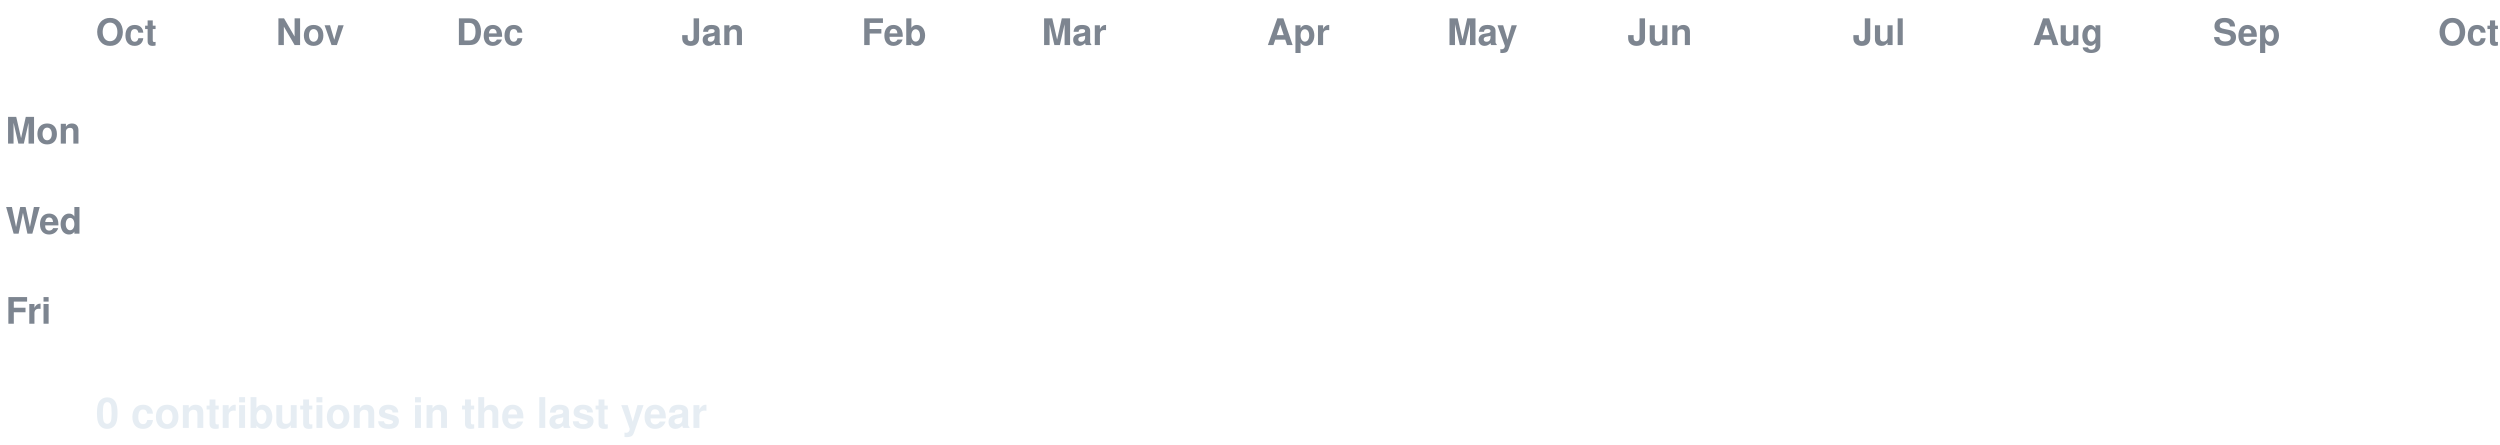
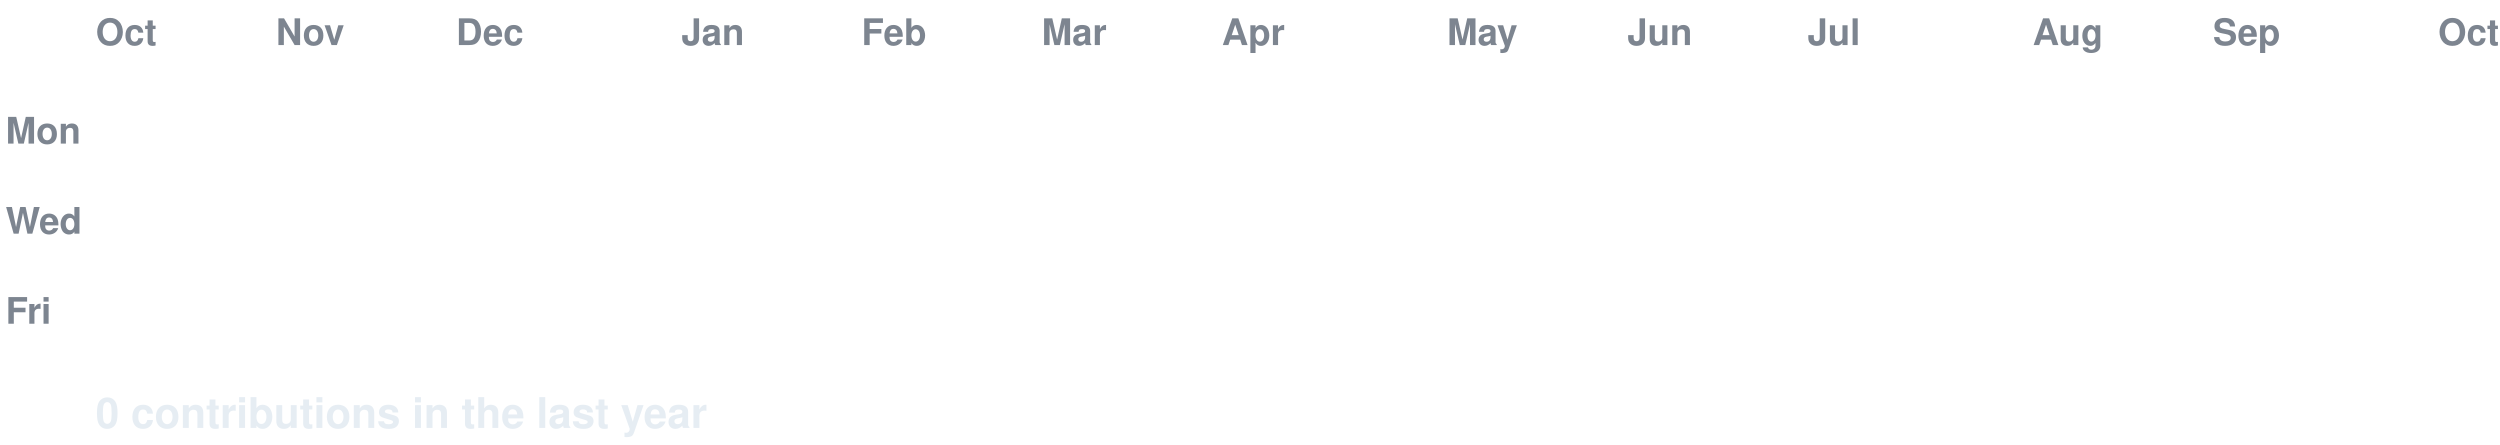
<svg xmlns="http://www.w3.org/2000/svg" width="888" height="158" viewBox="0 0 888 158" font-family="-apple-system,Segoe UI,Helvetica,Arial,sans-serif">
  <style>
  text.lbl { fill:#7d8590; font-size:13px; font-weight:600; }
  text.total { fill:#e6edf3; font-size:15px; font-weight:700; }
  .c { transform-box:fill-box; transform-origin:center; opacity:0; animation:pop 0.55s ease-out both; }
  .g { animation:pop 0.55s ease-out both, flash 0.7s ease-out both; }
  @keyframes pop { 0%{opacity:0;transform:scale(.2)} 60%{opacity:1;transform:scale(1.1)} 100%{opacity:1;transform:scale(1)} }
  @keyframes flash { 0%{filter:brightness(2.4)} 45%{filter:brightness(2.4)} 100%{filter:brightness(1)} }
  @media (prefers-reduced-motion: reduce) { .c { opacity:1 !important; animation:none !important; } }
</style>
  <rect width="888" height="158" fill="none" />
  <text class="lbl" x="34" y="16">Oct</text>
  <text class="lbl" x="98" y="16">Nov</text>
  <text class="lbl" x="162" y="16">Dec</text>
  <text class="lbl" x="242" y="16">Jan</text>
  <text class="lbl" x="306" y="16">Feb</text>
  <text class="lbl" x="370" y="16">Mar</text>
-   <text class="lbl" x="450" y="16">Apr</text>
+   <text class="lbl" x="434" y="16">Apr</text>
  <text class="lbl" x="514" y="16">May</text>
  <text class="lbl" x="578" y="16">Jun</text>
-   <text class="lbl" x="658" y="16">Jul</text>
+   <text class="lbl" x="642" y="16">Jul</text>
  <text class="lbl" x="722" y="16">Aug</text>
  <text class="lbl" x="786" y="16">Sep</text>
  <text class="lbl" x="866" y="16">Oct</text>
  <text class="lbl" x="2" y="51">Mon</text>
  <text class="lbl" x="2" y="83">Wed</text>
  <text class="lbl" x="2" y="115">Fri</text>
  <rect class="c e" x="34" y="24" width="13" height="13" rx="2.5" fill="#161b22" style="animation-delay:0.0s" />
  <rect class="c e" x="34" y="40" width="13" height="13" rx="2.5" fill="#161b22" style="animation-delay:0.036s" />
  <rect class="c e" x="34" y="56" width="13" height="13" rx="2.5" fill="#161b22" style="animation-delay:0.072s" />
  <rect class="c e" x="34" y="72" width="13" height="13" rx="2.5" fill="#161b22" style="animation-delay:0.107s" />
  <rect class="c e" x="34" y="88" width="13" height="13" rx="2.5" fill="#161b22" style="animation-delay:0.143s" />
  <rect class="c e" x="34" y="104" width="13" height="13" rx="2.5" fill="#161b22" style="animation-delay:0.179s" />
  <rect class="c e" x="34" y="120" width="13" height="13" rx="2.5" fill="#161b22" style="animation-delay:0.215s" />
  <rect class="c e" x="50" y="24" width="13" height="13" rx="2.5" fill="#161b22" style="animation-delay:0.065s" />
  <rect class="c e" x="50" y="40" width="13" height="13" rx="2.5" fill="#161b22" style="animation-delay:0.101s" />
  <rect class="c e" x="50" y="56" width="13" height="13" rx="2.5" fill="#161b22" style="animation-delay:0.137s" />
  <rect class="c e" x="50" y="72" width="13" height="13" rx="2.5" fill="#161b22" style="animation-delay:0.173s" />
  <rect class="c e" x="50" y="88" width="13" height="13" rx="2.5" fill="#161b22" style="animation-delay:0.208s" />
  <rect class="c e" x="50" y="104" width="13" height="13" rx="2.5" fill="#161b22" style="animation-delay:0.244s" />
  <rect class="c e" x="50" y="120" width="13" height="13" rx="2.5" fill="#161b22" style="animation-delay:0.28s" />
  <rect class="c e" x="66" y="24" width="13" height="13" rx="2.5" fill="#161b22" style="animation-delay:0.13s" />
  <rect class="c e" x="66" y="40" width="13" height="13" rx="2.5" fill="#161b22" style="animation-delay:0.166s" />
  <rect class="c e" x="66" y="56" width="13" height="13" rx="2.5" fill="#161b22" style="animation-delay:0.202s" />
  <rect class="c e" x="66" y="72" width="13" height="13" rx="2.5" fill="#161b22" style="animation-delay:0.238s" />
  <rect class="c e" x="66" y="88" width="13" height="13" rx="2.5" fill="#161b22" style="animation-delay:0.273s" />
  <rect class="c e" x="66" y="104" width="13" height="13" rx="2.5" fill="#161b22" style="animation-delay:0.309s" />
  <rect class="c e" x="66" y="120" width="13" height="13" rx="2.5" fill="#161b22" style="animation-delay:0.345s" />
  <rect class="c e" x="82" y="24" width="13" height="13" rx="2.5" fill="#161b22" style="animation-delay:0.195s" />
  <rect class="c e" x="82" y="40" width="13" height="13" rx="2.5" fill="#161b22" style="animation-delay:0.231s" />
  <rect class="c e" x="82" y="56" width="13" height="13" rx="2.5" fill="#161b22" style="animation-delay:0.267s" />
  <rect class="c e" x="82" y="72" width="13" height="13" rx="2.5" fill="#161b22" style="animation-delay:0.303s" />
  <rect class="c e" x="82" y="88" width="13" height="13" rx="2.5" fill="#161b22" style="animation-delay:0.339s" />
  <rect class="c e" x="82" y="104" width="13" height="13" rx="2.5" fill="#161b22" style="animation-delay:0.374s" />
  <rect class="c e" x="82" y="120" width="13" height="13" rx="2.5" fill="#161b22" style="animation-delay:0.41s" />
  <rect class="c e" x="98" y="24" width="13" height="13" rx="2.5" fill="#161b22" style="animation-delay:0.26s" />
  <rect class="c e" x="98" y="40" width="13" height="13" rx="2.5" fill="#161b22" style="animation-delay:0.296s" />
  <rect class="c e" x="98" y="56" width="13" height="13" rx="2.5" fill="#161b22" style="animation-delay:0.332s" />
  <rect class="c e" x="98" y="72" width="13" height="13" rx="2.5" fill="#161b22" style="animation-delay:0.368s" />
  <rect class="c e" x="98" y="88" width="13" height="13" rx="2.5" fill="#161b22" style="animation-delay:0.404s" />
  <rect class="c e" x="98" y="104" width="13" height="13" rx="2.5" fill="#161b22" style="animation-delay:0.439s" />
  <rect class="c e" x="98" y="120" width="13" height="13" rx="2.5" fill="#161b22" style="animation-delay:0.475s" />
  <rect class="c e" x="114" y="24" width="13" height="13" rx="2.5" fill="#161b22" style="animation-delay:0.325s" />
  <rect class="c e" x="114" y="40" width="13" height="13" rx="2.5" fill="#161b22" style="animation-delay:0.361s" />
  <rect class="c e" x="114" y="56" width="13" height="13" rx="2.5" fill="#161b22" style="animation-delay:0.397s" />
  <rect class="c e" x="114" y="72" width="13" height="13" rx="2.5" fill="#161b22" style="animation-delay:0.433s" />
  <rect class="c e" x="114" y="88" width="13" height="13" rx="2.5" fill="#161b22" style="animation-delay:0.469s" />
  <rect class="c e" x="114" y="104" width="13" height="13" rx="2.5" fill="#161b22" style="animation-delay:0.505s" />
  <rect class="c e" x="114" y="120" width="13" height="13" rx="2.5" fill="#161b22" style="animation-delay:0.54s" />
  <rect class="c e" x="130" y="24" width="13" height="13" rx="2.5" fill="#161b22" style="animation-delay:0.391s" />
  <rect class="c e" x="130" y="40" width="13" height="13" rx="2.5" fill="#161b22" style="animation-delay:0.426s" />
  <rect class="c e" x="130" y="56" width="13" height="13" rx="2.5" fill="#161b22" style="animation-delay:0.462s" />
  <rect class="c e" x="130" y="72" width="13" height="13" rx="2.5" fill="#161b22" style="animation-delay:0.498s" />
  <rect class="c e" x="130" y="88" width="13" height="13" rx="2.5" fill="#161b22" style="animation-delay:0.534s" />
  <rect class="c e" x="130" y="104" width="13" height="13" rx="2.5" fill="#161b22" style="animation-delay:0.57s" />
  <rect class="c e" x="130" y="120" width="13" height="13" rx="2.5" fill="#161b22" style="animation-delay:0.605s" />
  <rect class="c e" x="146" y="24" width="13" height="13" rx="2.5" fill="#161b22" style="animation-delay:0.456s" />
  <rect class="c e" x="146" y="40" width="13" height="13" rx="2.5" fill="#161b22" style="animation-delay:0.492s" />
  <rect class="c e" x="146" y="56" width="13" height="13" rx="2.5" fill="#161b22" style="animation-delay:0.527s" />
  <rect class="c e" x="146" y="72" width="13" height="13" rx="2.5" fill="#161b22" style="animation-delay:0.563s" />
  <rect class="c e" x="146" y="88" width="13" height="13" rx="2.5" fill="#161b22" style="animation-delay:0.599s" />
  <rect class="c e" x="146" y="104" width="13" height="13" rx="2.5" fill="#161b22" style="animation-delay:0.635s" />
  <rect class="c e" x="146" y="120" width="13" height="13" rx="2.5" fill="#161b22" style="animation-delay:0.671s" />
  <rect class="c e" x="162" y="24" width="13" height="13" rx="2.5" fill="#161b22" style="animation-delay:0.521s" />
  <rect class="c e" x="162" y="40" width="13" height="13" rx="2.5" fill="#161b22" style="animation-delay:0.557s" />
  <rect class="c e" x="162" y="56" width="13" height="13" rx="2.5" fill="#161b22" style="animation-delay:0.592s" />
  <rect class="c e" x="162" y="72" width="13" height="13" rx="2.5" fill="#161b22" style="animation-delay:0.628s" />
  <rect class="c e" x="162" y="88" width="13" height="13" rx="2.5" fill="#161b22" style="animation-delay:0.664s" />
  <rect class="c e" x="162" y="104" width="13" height="13" rx="2.5" fill="#161b22" style="animation-delay:0.7s" />
  <rect class="c e" x="162" y="120" width="13" height="13" rx="2.5" fill="#161b22" style="animation-delay:0.736s" />
  <rect class="c e" x="178" y="24" width="13" height="13" rx="2.5" fill="#161b22" style="animation-delay:0.586s" />
  <rect class="c e" x="178" y="40" width="13" height="13" rx="2.5" fill="#161b22" style="animation-delay:0.622s" />
  <rect class="c e" x="178" y="56" width="13" height="13" rx="2.5" fill="#161b22" style="animation-delay:0.658s" />
  <rect class="c e" x="178" y="72" width="13" height="13" rx="2.5" fill="#161b22" style="animation-delay:0.693s" />
  <rect class="c e" x="178" y="88" width="13" height="13" rx="2.5" fill="#161b22" style="animation-delay:0.729s" />
  <rect class="c e" x="178" y="104" width="13" height="13" rx="2.5" fill="#161b22" style="animation-delay:0.765s" />
  <rect class="c e" x="178" y="120" width="13" height="13" rx="2.5" fill="#161b22" style="animation-delay:0.801s" />
  <rect class="c e" x="194" y="24" width="13" height="13" rx="2.5" fill="#161b22" style="animation-delay:0.651s" />
  <rect class="c e" x="194" y="40" width="13" height="13" rx="2.5" fill="#161b22" style="animation-delay:0.687s" />
  <rect class="c e" x="194" y="56" width="13" height="13" rx="2.5" fill="#161b22" style="animation-delay:0.723s" />
  <rect class="c e" x="194" y="72" width="13" height="13" rx="2.5" fill="#161b22" style="animation-delay:0.758s" />
  <rect class="c e" x="194" y="88" width="13" height="13" rx="2.5" fill="#161b22" style="animation-delay:0.794s" />
  <rect class="c e" x="194" y="104" width="13" height="13" rx="2.5" fill="#161b22" style="animation-delay:0.83s" />
  <rect class="c e" x="194" y="120" width="13" height="13" rx="2.5" fill="#161b22" style="animation-delay:0.866s" />
  <rect class="c e" x="210" y="24" width="13" height="13" rx="2.5" fill="#161b22" style="animation-delay:0.716s" />
  <rect class="c e" x="210" y="40" width="13" height="13" rx="2.5" fill="#161b22" style="animation-delay:0.752s" />
  <rect class="c e" x="210" y="56" width="13" height="13" rx="2.5" fill="#161b22" style="animation-delay:0.788s" />
  <rect class="c e" x="210" y="72" width="13" height="13" rx="2.5" fill="#161b22" style="animation-delay:0.824s" />
  <rect class="c e" x="210" y="88" width="13" height="13" rx="2.5" fill="#161b22" style="animation-delay:0.859s" />
  <rect class="c e" x="210" y="104" width="13" height="13" rx="2.5" fill="#161b22" style="animation-delay:0.895s" />
  <rect class="c e" x="210" y="120" width="13" height="13" rx="2.5" fill="#161b22" style="animation-delay:0.931s" />
  <rect class="c e" x="226" y="24" width="13" height="13" rx="2.5" fill="#161b22" style="animation-delay:0.781s" />
  <rect class="c e" x="226" y="40" width="13" height="13" rx="2.5" fill="#161b22" style="animation-delay:0.817s" />
  <rect class="c e" x="226" y="56" width="13" height="13" rx="2.5" fill="#161b22" style="animation-delay:0.853s" />
  <rect class="c e" x="226" y="72" width="13" height="13" rx="2.5" fill="#161b22" style="animation-delay:0.889s" />
  <rect class="c e" x="226" y="88" width="13" height="13" rx="2.5" fill="#161b22" style="animation-delay:0.924s" />
  <rect class="c e" x="226" y="104" width="13" height="13" rx="2.5" fill="#161b22" style="animation-delay:0.96s" />
  <rect class="c e" x="226" y="120" width="13" height="13" rx="2.5" fill="#161b22" style="animation-delay:0.996s" />
  <rect class="c e" x="242" y="24" width="13" height="13" rx="2.5" fill="#161b22" style="animation-delay:0.846s" />
  <rect class="c e" x="242" y="40" width="13" height="13" rx="2.5" fill="#161b22" style="animation-delay:0.882s" />
  <rect class="c e" x="242" y="56" width="13" height="13" rx="2.5" fill="#161b22" style="animation-delay:0.918s" />
  <rect class="c e" x="242" y="72" width="13" height="13" rx="2.5" fill="#161b22" style="animation-delay:0.954s" />
  <rect class="c e" x="242" y="88" width="13" height="13" rx="2.5" fill="#161b22" style="animation-delay:0.99s" />
  <rect class="c e" x="242" y="104" width="13" height="13" rx="2.5" fill="#161b22" style="animation-delay:1.025s" />
  <rect class="c e" x="242" y="120" width="13" height="13" rx="2.5" fill="#161b22" style="animation-delay:1.061s" />
  <rect class="c e" x="258" y="24" width="13" height="13" rx="2.5" fill="#161b22" style="animation-delay:0.911s" />
  <rect class="c e" x="258" y="40" width="13" height="13" rx="2.5" fill="#161b22" style="animation-delay:0.947s" />
  <rect class="c e" x="258" y="56" width="13" height="13" rx="2.5" fill="#161b22" style="animation-delay:0.983s" />
  <rect class="c e" x="258" y="72" width="13" height="13" rx="2.5" fill="#161b22" style="animation-delay:1.019s" />
  <rect class="c e" x="258" y="88" width="13" height="13" rx="2.5" fill="#161b22" style="animation-delay:1.055s" />
  <rect class="c e" x="258" y="104" width="13" height="13" rx="2.5" fill="#161b22" style="animation-delay:1.09s" />
  <rect class="c e" x="258" y="120" width="13" height="13" rx="2.5" fill="#161b22" style="animation-delay:1.126s" />
  <rect class="c e" x="274" y="24" width="13" height="13" rx="2.5" fill="#161b22" style="animation-delay:0.976s" />
  <rect class="c e" x="274" y="40" width="13" height="13" rx="2.5" fill="#161b22" style="animation-delay:1.012s" />
  <rect class="c e" x="274" y="56" width="13" height="13" rx="2.5" fill="#161b22" style="animation-delay:1.048s" />
  <rect class="c e" x="274" y="72" width="13" height="13" rx="2.5" fill="#161b22" style="animation-delay:1.084s" />
  <rect class="c e" x="274" y="88" width="13" height="13" rx="2.5" fill="#161b22" style="animation-delay:1.12s" />
  <rect class="c e" x="274" y="104" width="13" height="13" rx="2.5" fill="#161b22" style="animation-delay:1.156s" />
  <rect class="c e" x="274" y="120" width="13" height="13" rx="2.5" fill="#161b22" style="animation-delay:1.191s" />
  <rect class="c e" x="290" y="24" width="13" height="13" rx="2.5" fill="#161b22" style="animation-delay:1.042s" />
  <rect class="c e" x="290" y="40" width="13" height="13" rx="2.5" fill="#161b22" style="animation-delay:1.077s" />
  <rect class="c e" x="290" y="56" width="13" height="13" rx="2.5" fill="#161b22" style="animation-delay:1.113s" />
  <rect class="c e" x="290" y="72" width="13" height="13" rx="2.5" fill="#161b22" style="animation-delay:1.149s" />
  <rect class="c e" x="290" y="88" width="13" height="13" rx="2.5" fill="#161b22" style="animation-delay:1.185s" />
  <rect class="c e" x="290" y="104" width="13" height="13" rx="2.5" fill="#161b22" style="animation-delay:1.221s" />
  <rect class="c e" x="290" y="120" width="13" height="13" rx="2.5" fill="#161b22" style="animation-delay:1.256s" />
  <rect class="c e" x="306" y="24" width="13" height="13" rx="2.5" fill="#161b22" style="animation-delay:1.107s" />
  <rect class="c e" x="306" y="40" width="13" height="13" rx="2.5" fill="#161b22" style="animation-delay:1.142s" />
  <rect class="c e" x="306" y="56" width="13" height="13" rx="2.5" fill="#161b22" style="animation-delay:1.178s" />
  <rect class="c e" x="306" y="72" width="13" height="13" rx="2.5" fill="#161b22" style="animation-delay:1.214s" />
  <rect class="c e" x="306" y="88" width="13" height="13" rx="2.5" fill="#161b22" style="animation-delay:1.25s" />
  <rect class="c e" x="306" y="104" width="13" height="13" rx="2.5" fill="#161b22" style="animation-delay:1.286s" />
  <rect class="c e" x="306" y="120" width="13" height="13" rx="2.5" fill="#161b22" style="animation-delay:1.322s" />
  <rect class="c e" x="322" y="24" width="13" height="13" rx="2.5" fill="#161b22" style="animation-delay:1.172s" />
  <rect class="c e" x="322" y="40" width="13" height="13" rx="2.5" fill="#161b22" style="animation-delay:1.208s" />
  <rect class="c e" x="322" y="56" width="13" height="13" rx="2.5" fill="#161b22" style="animation-delay:1.243s" />
  <rect class="c e" x="322" y="72" width="13" height="13" rx="2.5" fill="#161b22" style="animation-delay:1.279s" />
  <rect class="c e" x="322" y="88" width="13" height="13" rx="2.5" fill="#161b22" style="animation-delay:1.315s" />
  <rect class="c e" x="322" y="104" width="13" height="13" rx="2.5" fill="#161b22" style="animation-delay:1.351s" />
  <rect class="c e" x="322" y="120" width="13" height="13" rx="2.5" fill="#161b22" style="animation-delay:1.387s" />
  <rect class="c e" x="338" y="24" width="13" height="13" rx="2.5" fill="#161b22" style="animation-delay:1.237s" />
  <rect class="c e" x="338" y="40" width="13" height="13" rx="2.5" fill="#161b22" style="animation-delay:1.273s" />
  <rect class="c e" x="338" y="56" width="13" height="13" rx="2.5" fill="#161b22" style="animation-delay:1.308s" />
  <rect class="c e" x="338" y="72" width="13" height="13" rx="2.5" fill="#161b22" style="animation-delay:1.344s" />
  <rect class="c e" x="338" y="88" width="13" height="13" rx="2.5" fill="#161b22" style="animation-delay:1.38s" />
  <rect class="c e" x="338" y="104" width="13" height="13" rx="2.5" fill="#161b22" style="animation-delay:1.416s" />
  <rect class="c e" x="338" y="120" width="13" height="13" rx="2.5" fill="#161b22" style="animation-delay:1.452s" />
  <rect class="c e" x="354" y="24" width="13" height="13" rx="2.5" fill="#161b22" style="animation-delay:1.302s" />
  <rect class="c e" x="354" y="40" width="13" height="13" rx="2.5" fill="#161b22" style="animation-delay:1.338s" />
  <rect class="c e" x="354" y="56" width="13" height="13" rx="2.5" fill="#161b22" style="animation-delay:1.374s" />
  <rect class="c e" x="354" y="72" width="13" height="13" rx="2.5" fill="#161b22" style="animation-delay:1.409s" />
  <rect class="c e" x="354" y="88" width="13" height="13" rx="2.5" fill="#161b22" style="animation-delay:1.445s" />
  <rect class="c e" x="354" y="104" width="13" height="13" rx="2.5" fill="#161b22" style="animation-delay:1.481s" />
  <rect class="c e" x="354" y="120" width="13" height="13" rx="2.5" fill="#161b22" style="animation-delay:1.517s" />
  <rect class="c e" x="370" y="24" width="13" height="13" rx="2.5" fill="#161b22" style="animation-delay:1.367s" />
  <rect class="c e" x="370" y="40" width="13" height="13" rx="2.5" fill="#161b22" style="animation-delay:1.403s" />
  <rect class="c e" x="370" y="56" width="13" height="13" rx="2.5" fill="#161b22" style="animation-delay:1.439s" />
  <rect class="c e" x="370" y="72" width="13" height="13" rx="2.5" fill="#161b22" style="animation-delay:1.475s" />
  <rect class="c e" x="370" y="88" width="13" height="13" rx="2.5" fill="#161b22" style="animation-delay:1.51s" />
  <rect class="c e" x="370" y="104" width="13" height="13" rx="2.5" fill="#161b22" style="animation-delay:1.546s" />
  <rect class="c e" x="370" y="120" width="13" height="13" rx="2.5" fill="#161b22" style="animation-delay:1.582s" />
  <rect class="c e" x="386" y="24" width="13" height="13" rx="2.5" fill="#161b22" style="animation-delay:1.432s" />
  <rect class="c e" x="386" y="40" width="13" height="13" rx="2.5" fill="#161b22" style="animation-delay:1.468s" />
  <rect class="c e" x="386" y="56" width="13" height="13" rx="2.5" fill="#161b22" style="animation-delay:1.504s" />
  <rect class="c e" x="386" y="72" width="13" height="13" rx="2.5" fill="#161b22" style="animation-delay:1.54s" />
  <rect class="c e" x="386" y="88" width="13" height="13" rx="2.5" fill="#161b22" style="animation-delay:1.575s" />
  <rect class="c e" x="386" y="104" width="13" height="13" rx="2.5" fill="#161b22" style="animation-delay:1.611s" />
  <rect class="c e" x="386" y="120" width="13" height="13" rx="2.5" fill="#161b22" style="animation-delay:1.647s" />
  <rect class="c e" x="402" y="24" width="13" height="13" rx="2.5" fill="#161b22" style="animation-delay:1.497s" />
  <rect class="c e" x="402" y="40" width="13" height="13" rx="2.5" fill="#161b22" style="animation-delay:1.533s" />
  <rect class="c e" x="402" y="56" width="13" height="13" rx="2.5" fill="#161b22" style="animation-delay:1.569s" />
  <rect class="c e" x="402" y="72" width="13" height="13" rx="2.5" fill="#161b22" style="animation-delay:1.605s" />
  <rect class="c e" x="402" y="88" width="13" height="13" rx="2.5" fill="#161b22" style="animation-delay:1.641s" />
  <rect class="c e" x="402" y="104" width="13" height="13" rx="2.5" fill="#161b22" style="animation-delay:1.676s" />
  <rect class="c e" x="402" y="120" width="13" height="13" rx="2.5" fill="#161b22" style="animation-delay:1.712s" />
  <rect class="c e" x="418" y="24" width="13" height="13" rx="2.5" fill="#161b22" style="animation-delay:1.562s" />
  <rect class="c e" x="418" y="40" width="13" height="13" rx="2.5" fill="#161b22" style="animation-delay:1.598s" />
  <rect class="c e" x="418" y="56" width="13" height="13" rx="2.5" fill="#161b22" style="animation-delay:1.634s" />
  <rect class="c e" x="418" y="72" width="13" height="13" rx="2.5" fill="#161b22" style="animation-delay:1.67s" />
  <rect class="c e" x="418" y="88" width="13" height="13" rx="2.5" fill="#161b22" style="animation-delay:1.706s" />
  <rect class="c e" x="418" y="104" width="13" height="13" rx="2.5" fill="#161b22" style="animation-delay:1.741s" />
  <rect class="c e" x="418" y="120" width="13" height="13" rx="2.5" fill="#161b22" style="animation-delay:1.777s" />
  <rect class="c e" x="434" y="24" width="13" height="13" rx="2.5" fill="#161b22" style="animation-delay:1.627s" />
  <rect class="c e" x="434" y="40" width="13" height="13" rx="2.5" fill="#161b22" style="animation-delay:1.663s" />
  <rect class="c e" x="434" y="56" width="13" height="13" rx="2.5" fill="#161b22" style="animation-delay:1.699s" />
  <rect class="c e" x="434" y="72" width="13" height="13" rx="2.5" fill="#161b22" style="animation-delay:1.735s" />
  <rect class="c e" x="434" y="88" width="13" height="13" rx="2.5" fill="#161b22" style="animation-delay:1.771s" />
  <rect class="c e" x="434" y="104" width="13" height="13" rx="2.5" fill="#161b22" style="animation-delay:1.807s" />
  <rect class="c e" x="434" y="120" width="13" height="13" rx="2.5" fill="#161b22" style="animation-delay:1.842s" />
  <rect class="c e" x="450" y="24" width="13" height="13" rx="2.5" fill="#161b22" style="animation-delay:1.693s" />
  <rect class="c e" x="450" y="40" width="13" height="13" rx="2.5" fill="#161b22" style="animation-delay:1.728s" />
  <rect class="c e" x="450" y="56" width="13" height="13" rx="2.5" fill="#161b22" style="animation-delay:1.764s" />
  <rect class="c e" x="450" y="72" width="13" height="13" rx="2.5" fill="#161b22" style="animation-delay:1.8s" />
  <rect class="c e" x="450" y="88" width="13" height="13" rx="2.5" fill="#161b22" style="animation-delay:1.836s" />
  <rect class="c e" x="450" y="104" width="13" height="13" rx="2.5" fill="#161b22" style="animation-delay:1.872s" />
  <rect class="c e" x="450" y="120" width="13" height="13" rx="2.5" fill="#161b22" style="animation-delay:1.907s" />
  <rect class="c e" x="466" y="24" width="13" height="13" rx="2.5" fill="#161b22" style="animation-delay:1.758s" />
  <rect class="c e" x="466" y="40" width="13" height="13" rx="2.5" fill="#161b22" style="animation-delay:1.793s" />
  <rect class="c e" x="466" y="56" width="13" height="13" rx="2.5" fill="#161b22" style="animation-delay:1.829s" />
  <rect class="c e" x="466" y="72" width="13" height="13" rx="2.5" fill="#161b22" style="animation-delay:1.865s" />
  <rect class="c e" x="466" y="88" width="13" height="13" rx="2.5" fill="#161b22" style="animation-delay:1.901s" />
  <rect class="c e" x="466" y="104" width="13" height="13" rx="2.5" fill="#161b22" style="animation-delay:1.937s" />
  <rect class="c e" x="466" y="120" width="13" height="13" rx="2.5" fill="#161b22" style="animation-delay:1.973s" />
  <rect class="c e" x="482" y="24" width="13" height="13" rx="2.5" fill="#161b22" style="animation-delay:1.823s" />
  <rect class="c e" x="482" y="40" width="13" height="13" rx="2.5" fill="#161b22" style="animation-delay:1.859s" />
  <rect class="c e" x="482" y="56" width="13" height="13" rx="2.5" fill="#161b22" style="animation-delay:1.894s" />
  <rect class="c e" x="482" y="72" width="13" height="13" rx="2.5" fill="#161b22" style="animation-delay:1.93s" />
  <rect class="c e" x="482" y="88" width="13" height="13" rx="2.5" fill="#161b22" style="animation-delay:1.966s" />
  <rect class="c e" x="482" y="104" width="13" height="13" rx="2.5" fill="#161b22" style="animation-delay:2.002s" />
  <rect class="c e" x="482" y="120" width="13" height="13" rx="2.5" fill="#161b22" style="animation-delay:2.038s" />
  <rect class="c e" x="498" y="24" width="13" height="13" rx="2.5" fill="#161b22" style="animation-delay:1.888s" />
  <rect class="c e" x="498" y="40" width="13" height="13" rx="2.5" fill="#161b22" style="animation-delay:1.924s" />
  <rect class="c e" x="498" y="56" width="13" height="13" rx="2.5" fill="#161b22" style="animation-delay:1.959s" />
  <rect class="c e" x="498" y="72" width="13" height="13" rx="2.5" fill="#161b22" style="animation-delay:1.995s" />
  <rect class="c e" x="498" y="88" width="13" height="13" rx="2.5" fill="#161b22" style="animation-delay:2.031s" />
  <rect class="c e" x="498" y="104" width="13" height="13" rx="2.5" fill="#161b22" style="animation-delay:2.067s" />
  <rect class="c e" x="498" y="120" width="13" height="13" rx="2.5" fill="#161b22" style="animation-delay:2.103s" />
  <rect class="c e" x="514" y="24" width="13" height="13" rx="2.5" fill="#161b22" style="animation-delay:1.953s" />
  <rect class="c e" x="514" y="40" width="13" height="13" rx="2.5" fill="#161b22" style="animation-delay:1.989s" />
  <rect class="c e" x="514" y="56" width="13" height="13" rx="2.5" fill="#161b22" style="animation-delay:2.025s" />
  <rect class="c e" x="514" y="72" width="13" height="13" rx="2.5" fill="#161b22" style="animation-delay:2.06s" />
  <rect class="c e" x="514" y="88" width="13" height="13" rx="2.5" fill="#161b22" style="animation-delay:2.096s" />
  <rect class="c e" x="514" y="104" width="13" height="13" rx="2.5" fill="#161b22" style="animation-delay:2.132s" />
  <rect class="c e" x="514" y="120" width="13" height="13" rx="2.5" fill="#161b22" style="animation-delay:2.168s" />
  <rect class="c e" x="530" y="24" width="13" height="13" rx="2.5" fill="#161b22" style="animation-delay:2.018s" />
  <rect class="c e" x="530" y="40" width="13" height="13" rx="2.5" fill="#161b22" style="animation-delay:2.054s" />
  <rect class="c e" x="530" y="56" width="13" height="13" rx="2.5" fill="#161b22" style="animation-delay:2.09s" />
  <rect class="c e" x="530" y="72" width="13" height="13" rx="2.5" fill="#161b22" style="animation-delay:2.125s" />
  <rect class="c e" x="530" y="88" width="13" height="13" rx="2.5" fill="#161b22" style="animation-delay:2.161s" />
  <rect class="c e" x="530" y="104" width="13" height="13" rx="2.5" fill="#161b22" style="animation-delay:2.197s" />
  <rect class="c e" x="530" y="120" width="13" height="13" rx="2.5" fill="#161b22" style="animation-delay:2.233s" />
  <rect class="c e" x="546" y="24" width="13" height="13" rx="2.5" fill="#161b22" style="animation-delay:2.083s" />
  <rect class="c e" x="546" y="40" width="13" height="13" rx="2.5" fill="#161b22" style="animation-delay:2.119s" />
  <rect class="c e" x="546" y="56" width="13" height="13" rx="2.5" fill="#161b22" style="animation-delay:2.155s" />
  <rect class="c e" x="546" y="72" width="13" height="13" rx="2.5" fill="#161b22" style="animation-delay:2.191s" />
  <rect class="c e" x="546" y="88" width="13" height="13" rx="2.5" fill="#161b22" style="animation-delay:2.226s" />
  <rect class="c e" x="546" y="104" width="13" height="13" rx="2.5" fill="#161b22" style="animation-delay:2.262s" />
  <rect class="c e" x="546" y="120" width="13" height="13" rx="2.5" fill="#161b22" style="animation-delay:2.298s" />
  <rect class="c e" x="562" y="24" width="13" height="13" rx="2.5" fill="#161b22" style="animation-delay:2.148s" />
  <rect class="c e" x="562" y="40" width="13" height="13" rx="2.5" fill="#161b22" style="animation-delay:2.184s" />
  <rect class="c e" x="562" y="56" width="13" height="13" rx="2.5" fill="#161b22" style="animation-delay:2.22s" />
  <rect class="c e" x="562" y="72" width="13" height="13" rx="2.5" fill="#161b22" style="animation-delay:2.256s" />
  <rect class="c e" x="562" y="88" width="13" height="13" rx="2.5" fill="#161b22" style="animation-delay:2.292s" />
  <rect class="c e" x="562" y="104" width="13" height="13" rx="2.5" fill="#161b22" style="animation-delay:2.327s" />
  <rect class="c e" x="562" y="120" width="13" height="13" rx="2.5" fill="#161b22" style="animation-delay:2.363s" />
  <rect class="c e" x="578" y="24" width="13" height="13" rx="2.5" fill="#161b22" style="animation-delay:2.213s" />
  <rect class="c e" x="578" y="40" width="13" height="13" rx="2.5" fill="#161b22" style="animation-delay:2.249s" />
  <rect class="c e" x="578" y="56" width="13" height="13" rx="2.5" fill="#161b22" style="animation-delay:2.285s" />
  <rect class="c e" x="578" y="72" width="13" height="13" rx="2.5" fill="#161b22" style="animation-delay:2.321s" />
  <rect class="c e" x="578" y="88" width="13" height="13" rx="2.5" fill="#161b22" style="animation-delay:2.357s" />
  <rect class="c e" x="578" y="104" width="13" height="13" rx="2.5" fill="#161b22" style="animation-delay:2.392s" />
  <rect class="c e" x="578" y="120" width="13" height="13" rx="2.5" fill="#161b22" style="animation-delay:2.428s" />
  <rect class="c e" x="594" y="24" width="13" height="13" rx="2.5" fill="#161b22" style="animation-delay:2.278s" />
  <rect class="c e" x="594" y="40" width="13" height="13" rx="2.5" fill="#161b22" style="animation-delay:2.314s" />
  <rect class="c e" x="594" y="56" width="13" height="13" rx="2.5" fill="#161b22" style="animation-delay:2.35s" />
  <rect class="c e" x="594" y="72" width="13" height="13" rx="2.5" fill="#161b22" style="animation-delay:2.386s" />
  <rect class="c e" x="594" y="88" width="13" height="13" rx="2.5" fill="#161b22" style="animation-delay:2.422s" />
  <rect class="c e" x="594" y="104" width="13" height="13" rx="2.5" fill="#161b22" style="animation-delay:2.458s" />
  <rect class="c e" x="594" y="120" width="13" height="13" rx="2.5" fill="#161b22" style="animation-delay:2.493s" />
  <rect class="c e" x="610" y="24" width="13" height="13" rx="2.5" fill="#161b22" style="animation-delay:2.344s" />
  <rect class="c e" x="610" y="40" width="13" height="13" rx="2.5" fill="#161b22" style="animation-delay:2.379s" />
  <rect class="c e" x="610" y="56" width="13" height="13" rx="2.5" fill="#161b22" style="animation-delay:2.415s" />
  <rect class="c e" x="610" y="72" width="13" height="13" rx="2.5" fill="#161b22" style="animation-delay:2.451s" />
  <rect class="c e" x="610" y="88" width="13" height="13" rx="2.5" fill="#161b22" style="animation-delay:2.487s" />
  <rect class="c e" x="610" y="104" width="13" height="13" rx="2.5" fill="#161b22" style="animation-delay:2.523s" />
  <rect class="c e" x="610" y="120" width="13" height="13" rx="2.5" fill="#161b22" style="animation-delay:2.558s" />
  <rect class="c e" x="626" y="24" width="13" height="13" rx="2.5" fill="#161b22" style="animation-delay:2.409s" />
  <rect class="c e" x="626" y="40" width="13" height="13" rx="2.5" fill="#161b22" style="animation-delay:2.444s" />
  <rect class="c e" x="626" y="56" width="13" height="13" rx="2.5" fill="#161b22" style="animation-delay:2.48s" />
  <rect class="c e" x="626" y="72" width="13" height="13" rx="2.5" fill="#161b22" style="animation-delay:2.516s" />
  <rect class="c e" x="626" y="88" width="13" height="13" rx="2.5" fill="#161b22" style="animation-delay:2.552s" />
  <rect class="c e" x="626" y="104" width="13" height="13" rx="2.5" fill="#161b22" style="animation-delay:2.588s" />
  <rect class="c e" x="626" y="120" width="13" height="13" rx="2.5" fill="#161b22" style="animation-delay:2.624s" />
  <rect class="c e" x="642" y="24" width="13" height="13" rx="2.5" fill="#161b22" style="animation-delay:2.474s" />
  <rect class="c e" x="642" y="40" width="13" height="13" rx="2.5" fill="#161b22" style="animation-delay:2.51s" />
  <rect class="c e" x="642" y="56" width="13" height="13" rx="2.5" fill="#161b22" style="animation-delay:2.545s" />
  <rect class="c e" x="642" y="72" width="13" height="13" rx="2.5" fill="#161b22" style="animation-delay:2.581s" />
  <rect class="c e" x="642" y="88" width="13" height="13" rx="2.5" fill="#161b22" style="animation-delay:2.617s" />
  <rect class="c e" x="642" y="104" width="13" height="13" rx="2.5" fill="#161b22" style="animation-delay:2.653s" />
  <rect class="c e" x="642" y="120" width="13" height="13" rx="2.5" fill="#161b22" style="animation-delay:2.689s" />
  <rect class="c e" x="658" y="24" width="13" height="13" rx="2.5" fill="#161b22" style="animation-delay:2.539s" />
  <rect class="c e" x="658" y="40" width="13" height="13" rx="2.5" fill="#161b22" style="animation-delay:2.575s" />
  <rect class="c e" x="658" y="56" width="13" height="13" rx="2.5" fill="#161b22" style="animation-delay:2.61s" />
  <rect class="c e" x="658" y="72" width="13" height="13" rx="2.5" fill="#161b22" style="animation-delay:2.646s" />
  <rect class="c e" x="658" y="88" width="13" height="13" rx="2.5" fill="#161b22" style="animation-delay:2.682s" />
  <rect class="c e" x="658" y="104" width="13" height="13" rx="2.5" fill="#161b22" style="animation-delay:2.718s" />
  <rect class="c e" x="658" y="120" width="13" height="13" rx="2.5" fill="#161b22" style="animation-delay:2.754s" />
  <rect class="c e" x="674" y="24" width="13" height="13" rx="2.5" fill="#161b22" style="animation-delay:2.604s" />
  <rect class="c e" x="674" y="40" width="13" height="13" rx="2.5" fill="#161b22" style="animation-delay:2.64s" />
  <rect class="c e" x="674" y="56" width="13" height="13" rx="2.5" fill="#161b22" style="animation-delay:2.676s" />
  <rect class="c e" x="674" y="72" width="13" height="13" rx="2.5" fill="#161b22" style="animation-delay:2.711s" />
  <rect class="c e" x="674" y="88" width="13" height="13" rx="2.5" fill="#161b22" style="animation-delay:2.747s" />
  <rect class="c e" x="674" y="104" width="13" height="13" rx="2.5" fill="#161b22" style="animation-delay:2.783s" />
  <rect class="c e" x="674" y="120" width="13" height="13" rx="2.5" fill="#161b22" style="animation-delay:2.819s" />
  <rect class="c e" x="690" y="24" width="13" height="13" rx="2.5" fill="#161b22" style="animation-delay:2.669s" />
  <rect class="c e" x="690" y="40" width="13" height="13" rx="2.5" fill="#161b22" style="animation-delay:2.705s" />
  <rect class="c e" x="690" y="56" width="13" height="13" rx="2.5" fill="#161b22" style="animation-delay:2.741s" />
  <rect class="c e" x="690" y="72" width="13" height="13" rx="2.5" fill="#161b22" style="animation-delay:2.776s" />
  <rect class="c e" x="690" y="88" width="13" height="13" rx="2.5" fill="#161b22" style="animation-delay:2.812s" />
  <rect class="c e" x="690" y="104" width="13" height="13" rx="2.5" fill="#161b22" style="animation-delay:2.848s" />
  <rect class="c e" x="690" y="120" width="13" height="13" rx="2.5" fill="#161b22" style="animation-delay:2.884s" />
  <rect class="c e" x="706" y="24" width="13" height="13" rx="2.5" fill="#161b22" style="animation-delay:2.734s" />
  <rect class="c e" x="706" y="40" width="13" height="13" rx="2.5" fill="#161b22" style="animation-delay:2.77s" />
  <rect class="c e" x="706" y="56" width="13" height="13" rx="2.5" fill="#161b22" style="animation-delay:2.806s" />
  <rect class="c e" x="706" y="72" width="13" height="13" rx="2.5" fill="#161b22" style="animation-delay:2.842s" />
  <rect class="c e" x="706" y="88" width="13" height="13" rx="2.5" fill="#161b22" style="animation-delay:2.877s" />
  <rect class="c e" x="706" y="104" width="13" height="13" rx="2.5" fill="#161b22" style="animation-delay:2.913s" />
  <rect class="c e" x="706" y="120" width="13" height="13" rx="2.5" fill="#161b22" style="animation-delay:2.949s" />
  <rect class="c e" x="722" y="24" width="13" height="13" rx="2.5" fill="#161b22" style="animation-delay:2.799s" />
  <rect class="c e" x="722" y="40" width="13" height="13" rx="2.5" fill="#161b22" style="animation-delay:2.835s" />
  <rect class="c e" x="722" y="56" width="13" height="13" rx="2.5" fill="#161b22" style="animation-delay:2.871s" />
  <rect class="c e" x="722" y="72" width="13" height="13" rx="2.5" fill="#161b22" style="animation-delay:2.907s" />
  <rect class="c e" x="722" y="88" width="13" height="13" rx="2.5" fill="#161b22" style="animation-delay:2.942s" />
  <rect class="c e" x="722" y="104" width="13" height="13" rx="2.5" fill="#161b22" style="animation-delay:2.978s" />
  <rect class="c e" x="722" y="120" width="13" height="13" rx="2.5" fill="#161b22" style="animation-delay:3.014s" />
  <rect class="c e" x="738" y="24" width="13" height="13" rx="2.5" fill="#161b22" style="animation-delay:2.864s" />
  <rect class="c e" x="738" y="40" width="13" height="13" rx="2.5" fill="#161b22" style="animation-delay:2.9s" />
  <rect class="c e" x="738" y="56" width="13" height="13" rx="2.5" fill="#161b22" style="animation-delay:2.936s" />
  <rect class="c e" x="738" y="72" width="13" height="13" rx="2.5" fill="#161b22" style="animation-delay:2.972s" />
  <rect class="c e" x="738" y="88" width="13" height="13" rx="2.5" fill="#161b22" style="animation-delay:3.008s" />
  <rect class="c e" x="738" y="104" width="13" height="13" rx="2.5" fill="#161b22" style="animation-delay:3.043s" />
  <rect class="c e" x="738" y="120" width="13" height="13" rx="2.5" fill="#161b22" style="animation-delay:3.079s" />
  <rect class="c e" x="754" y="24" width="13" height="13" rx="2.5" fill="#161b22" style="animation-delay:2.929s" />
  <rect class="c e" x="754" y="40" width="13" height="13" rx="2.5" fill="#161b22" style="animation-delay:2.965s" />
  <rect class="c e" x="754" y="56" width="13" height="13" rx="2.5" fill="#161b22" style="animation-delay:3.001s" />
  <rect class="c e" x="754" y="72" width="13" height="13" rx="2.5" fill="#161b22" style="animation-delay:3.037s" />
  <rect class="c e" x="754" y="88" width="13" height="13" rx="2.5" fill="#161b22" style="animation-delay:3.073s" />
  <rect class="c e" x="754" y="104" width="13" height="13" rx="2.5" fill="#161b22" style="animation-delay:3.108s" />
  <rect class="c e" x="754" y="120" width="13" height="13" rx="2.5" fill="#161b22" style="animation-delay:3.144s" />
  <rect class="c e" x="770" y="24" width="13" height="13" rx="2.5" fill="#161b22" style="animation-delay:2.995s" />
  <rect class="c e" x="770" y="40" width="13" height="13" rx="2.5" fill="#161b22" style="animation-delay:3.03s" />
  <rect class="c e" x="770" y="56" width="13" height="13" rx="2.5" fill="#161b22" style="animation-delay:3.066s" />
  <rect class="c e" x="770" y="72" width="13" height="13" rx="2.5" fill="#161b22" style="animation-delay:3.102s" />
  <rect class="c e" x="770" y="88" width="13" height="13" rx="2.5" fill="#161b22" style="animation-delay:3.138s" />
  <rect class="c e" x="770" y="104" width="13" height="13" rx="2.5" fill="#161b22" style="animation-delay:3.174s" />
  <rect class="c e" x="770" y="120" width="13" height="13" rx="2.5" fill="#161b22" style="animation-delay:3.209s" />
  <rect class="c e" x="786" y="24" width="13" height="13" rx="2.5" fill="#161b22" style="animation-delay:3.06s" />
  <rect class="c e" x="786" y="40" width="13" height="13" rx="2.5" fill="#161b22" style="animation-delay:3.095s" />
  <rect class="c e" x="786" y="56" width="13" height="13" rx="2.5" fill="#161b22" style="animation-delay:3.131s" />
  <rect class="c e" x="786" y="72" width="13" height="13" rx="2.5" fill="#161b22" style="animation-delay:3.167s" />
  <rect class="c e" x="786" y="88" width="13" height="13" rx="2.5" fill="#161b22" style="animation-delay:3.203s" />
  <rect class="c e" x="786" y="104" width="13" height="13" rx="2.5" fill="#161b22" style="animation-delay:3.239s" />
  <rect class="c e" x="786" y="120" width="13" height="13" rx="2.5" fill="#161b22" style="animation-delay:3.275s" />
  <rect class="c e" x="802" y="24" width="13" height="13" rx="2.5" fill="#161b22" style="animation-delay:3.125s" />
  <rect class="c e" x="802" y="40" width="13" height="13" rx="2.5" fill="#161b22" style="animation-delay:3.161s" />
  <rect class="c e" x="802" y="56" width="13" height="13" rx="2.5" fill="#161b22" style="animation-delay:3.196s" />
  <rect class="c e" x="802" y="72" width="13" height="13" rx="2.5" fill="#161b22" style="animation-delay:3.232s" />
  <rect class="c e" x="802" y="88" width="13" height="13" rx="2.5" fill="#161b22" style="animation-delay:3.268s" />
  <rect class="c e" x="802" y="104" width="13" height="13" rx="2.5" fill="#161b22" style="animation-delay:3.304s" />
  <rect class="c e" x="802" y="120" width="13" height="13" rx="2.5" fill="#161b22" style="animation-delay:3.34s" />
  <rect class="c e" x="818" y="24" width="13" height="13" rx="2.5" fill="#161b22" style="animation-delay:3.19s" />
  <rect class="c e" x="818" y="40" width="13" height="13" rx="2.5" fill="#161b22" style="animation-delay:3.226s" />
  <rect class="c e" x="818" y="56" width="13" height="13" rx="2.5" fill="#161b22" style="animation-delay:3.261s" />
  <rect class="c e" x="818" y="72" width="13" height="13" rx="2.5" fill="#161b22" style="animation-delay:3.297s" />
  <rect class="c e" x="818" y="88" width="13" height="13" rx="2.5" fill="#161b22" style="animation-delay:3.333s" />
  <rect class="c e" x="818" y="104" width="13" height="13" rx="2.5" fill="#161b22" style="animation-delay:3.369s" />
  <rect class="c e" x="818" y="120" width="13" height="13" rx="2.5" fill="#161b22" style="animation-delay:3.405s" />
  <rect class="c e" x="834" y="24" width="13" height="13" rx="2.5" fill="#161b22" style="animation-delay:3.255s" />
  <rect class="c e" x="834" y="40" width="13" height="13" rx="2.5" fill="#161b22" style="animation-delay:3.291s" />
  <rect class="c e" x="834" y="56" width="13" height="13" rx="2.5" fill="#161b22" style="animation-delay:3.327s" />
  <rect class="c e" x="834" y="72" width="13" height="13" rx="2.5" fill="#161b22" style="animation-delay:3.362s" />
  <rect class="c e" x="834" y="88" width="13" height="13" rx="2.5" fill="#161b22" style="animation-delay:3.398s" />
  <rect class="c e" x="834" y="104" width="13" height="13" rx="2.5" fill="#161b22" style="animation-delay:3.434s" />
  <rect class="c e" x="834" y="120" width="13" height="13" rx="2.5" fill="#161b22" style="animation-delay:3.47s" />
  <rect class="c e" x="850" y="24" width="13" height="13" rx="2.5" fill="#161b22" style="animation-delay:3.32s" />
  <rect class="c e" x="850" y="40" width="13" height="13" rx="2.5" fill="#161b22" style="animation-delay:3.356s" />
  <rect class="c e" x="850" y="56" width="13" height="13" rx="2.5" fill="#161b22" style="animation-delay:3.392s" />
  <rect class="c e" x="850" y="72" width="13" height="13" rx="2.5" fill="#161b22" style="animation-delay:3.427s" />
  <rect class="c e" x="850" y="88" width="13" height="13" rx="2.5" fill="#161b22" style="animation-delay:3.463s" />
  <rect class="c e" x="850" y="104" width="13" height="13" rx="2.5" fill="#161b22" style="animation-delay:3.499s" />
  <rect class="c e" x="850" y="120" width="13" height="13" rx="2.5" fill="#161b22" style="animation-delay:3.535s" />
  <rect class="c e" x="866" y="24" width="13" height="13" rx="2.5" fill="#161b22" style="animation-delay:3.385s" />
  <text class="total" x="34" y="152">0 contributions in the last year</text>
</svg>
